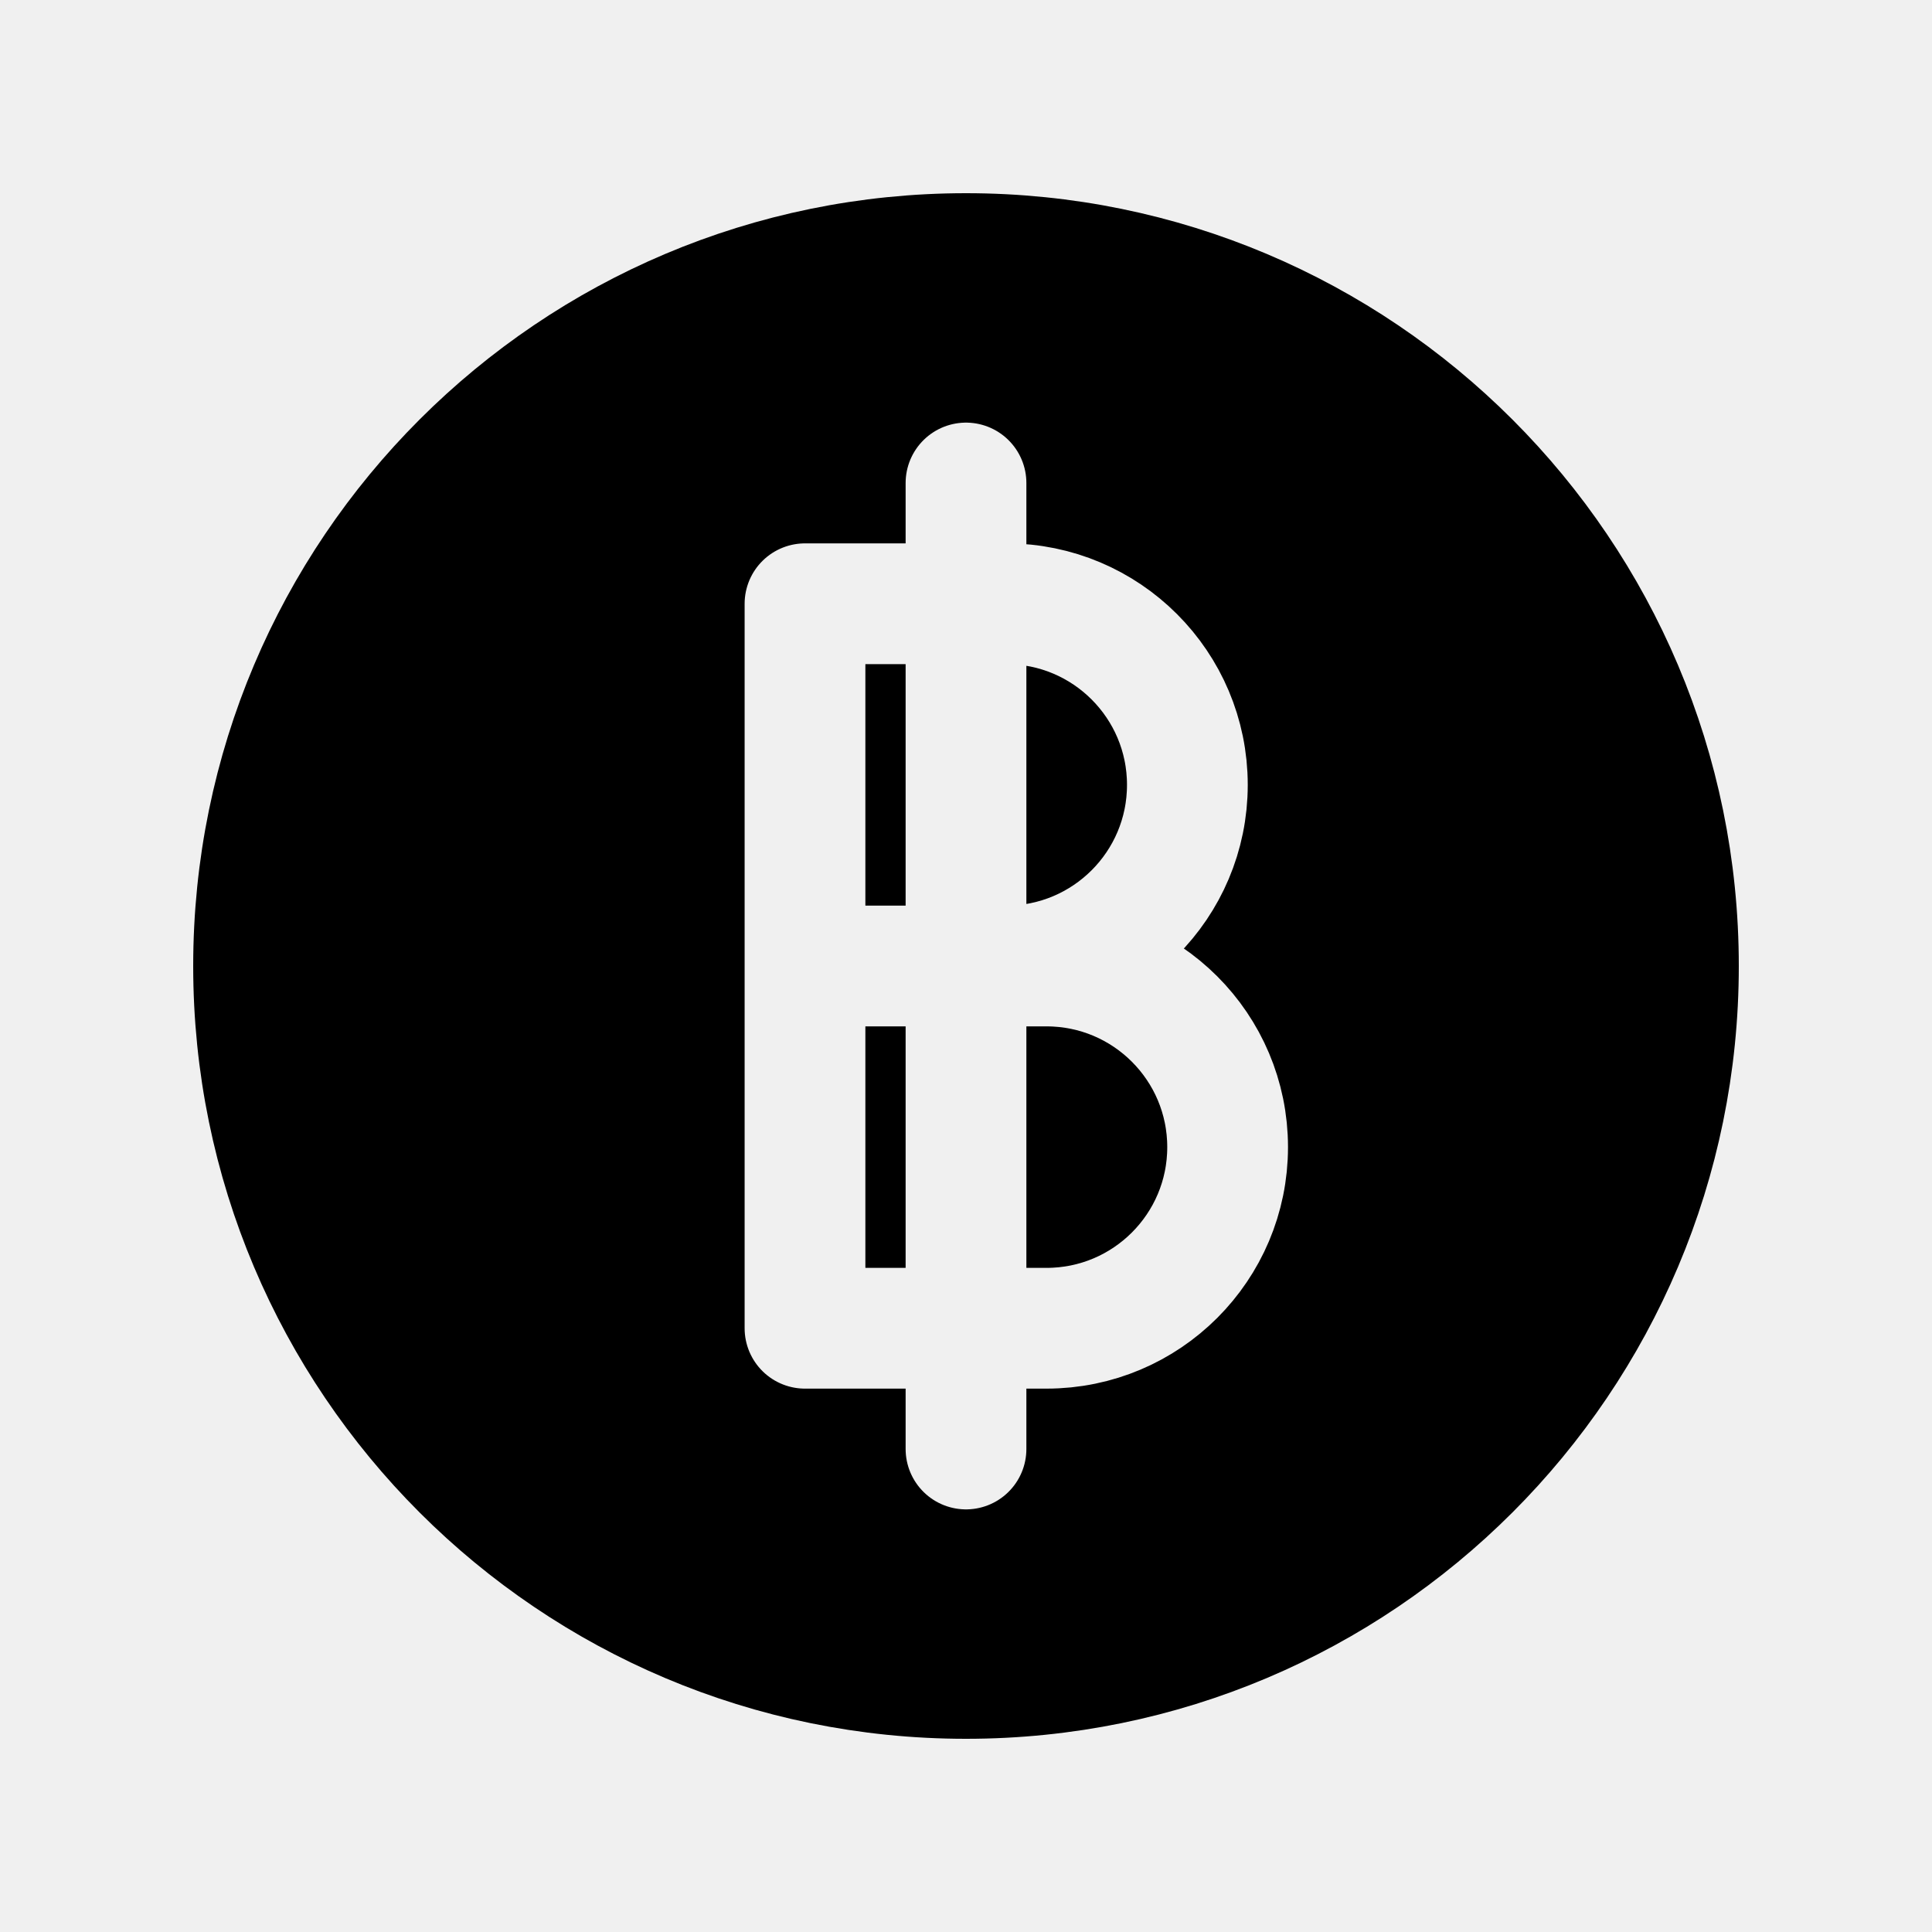
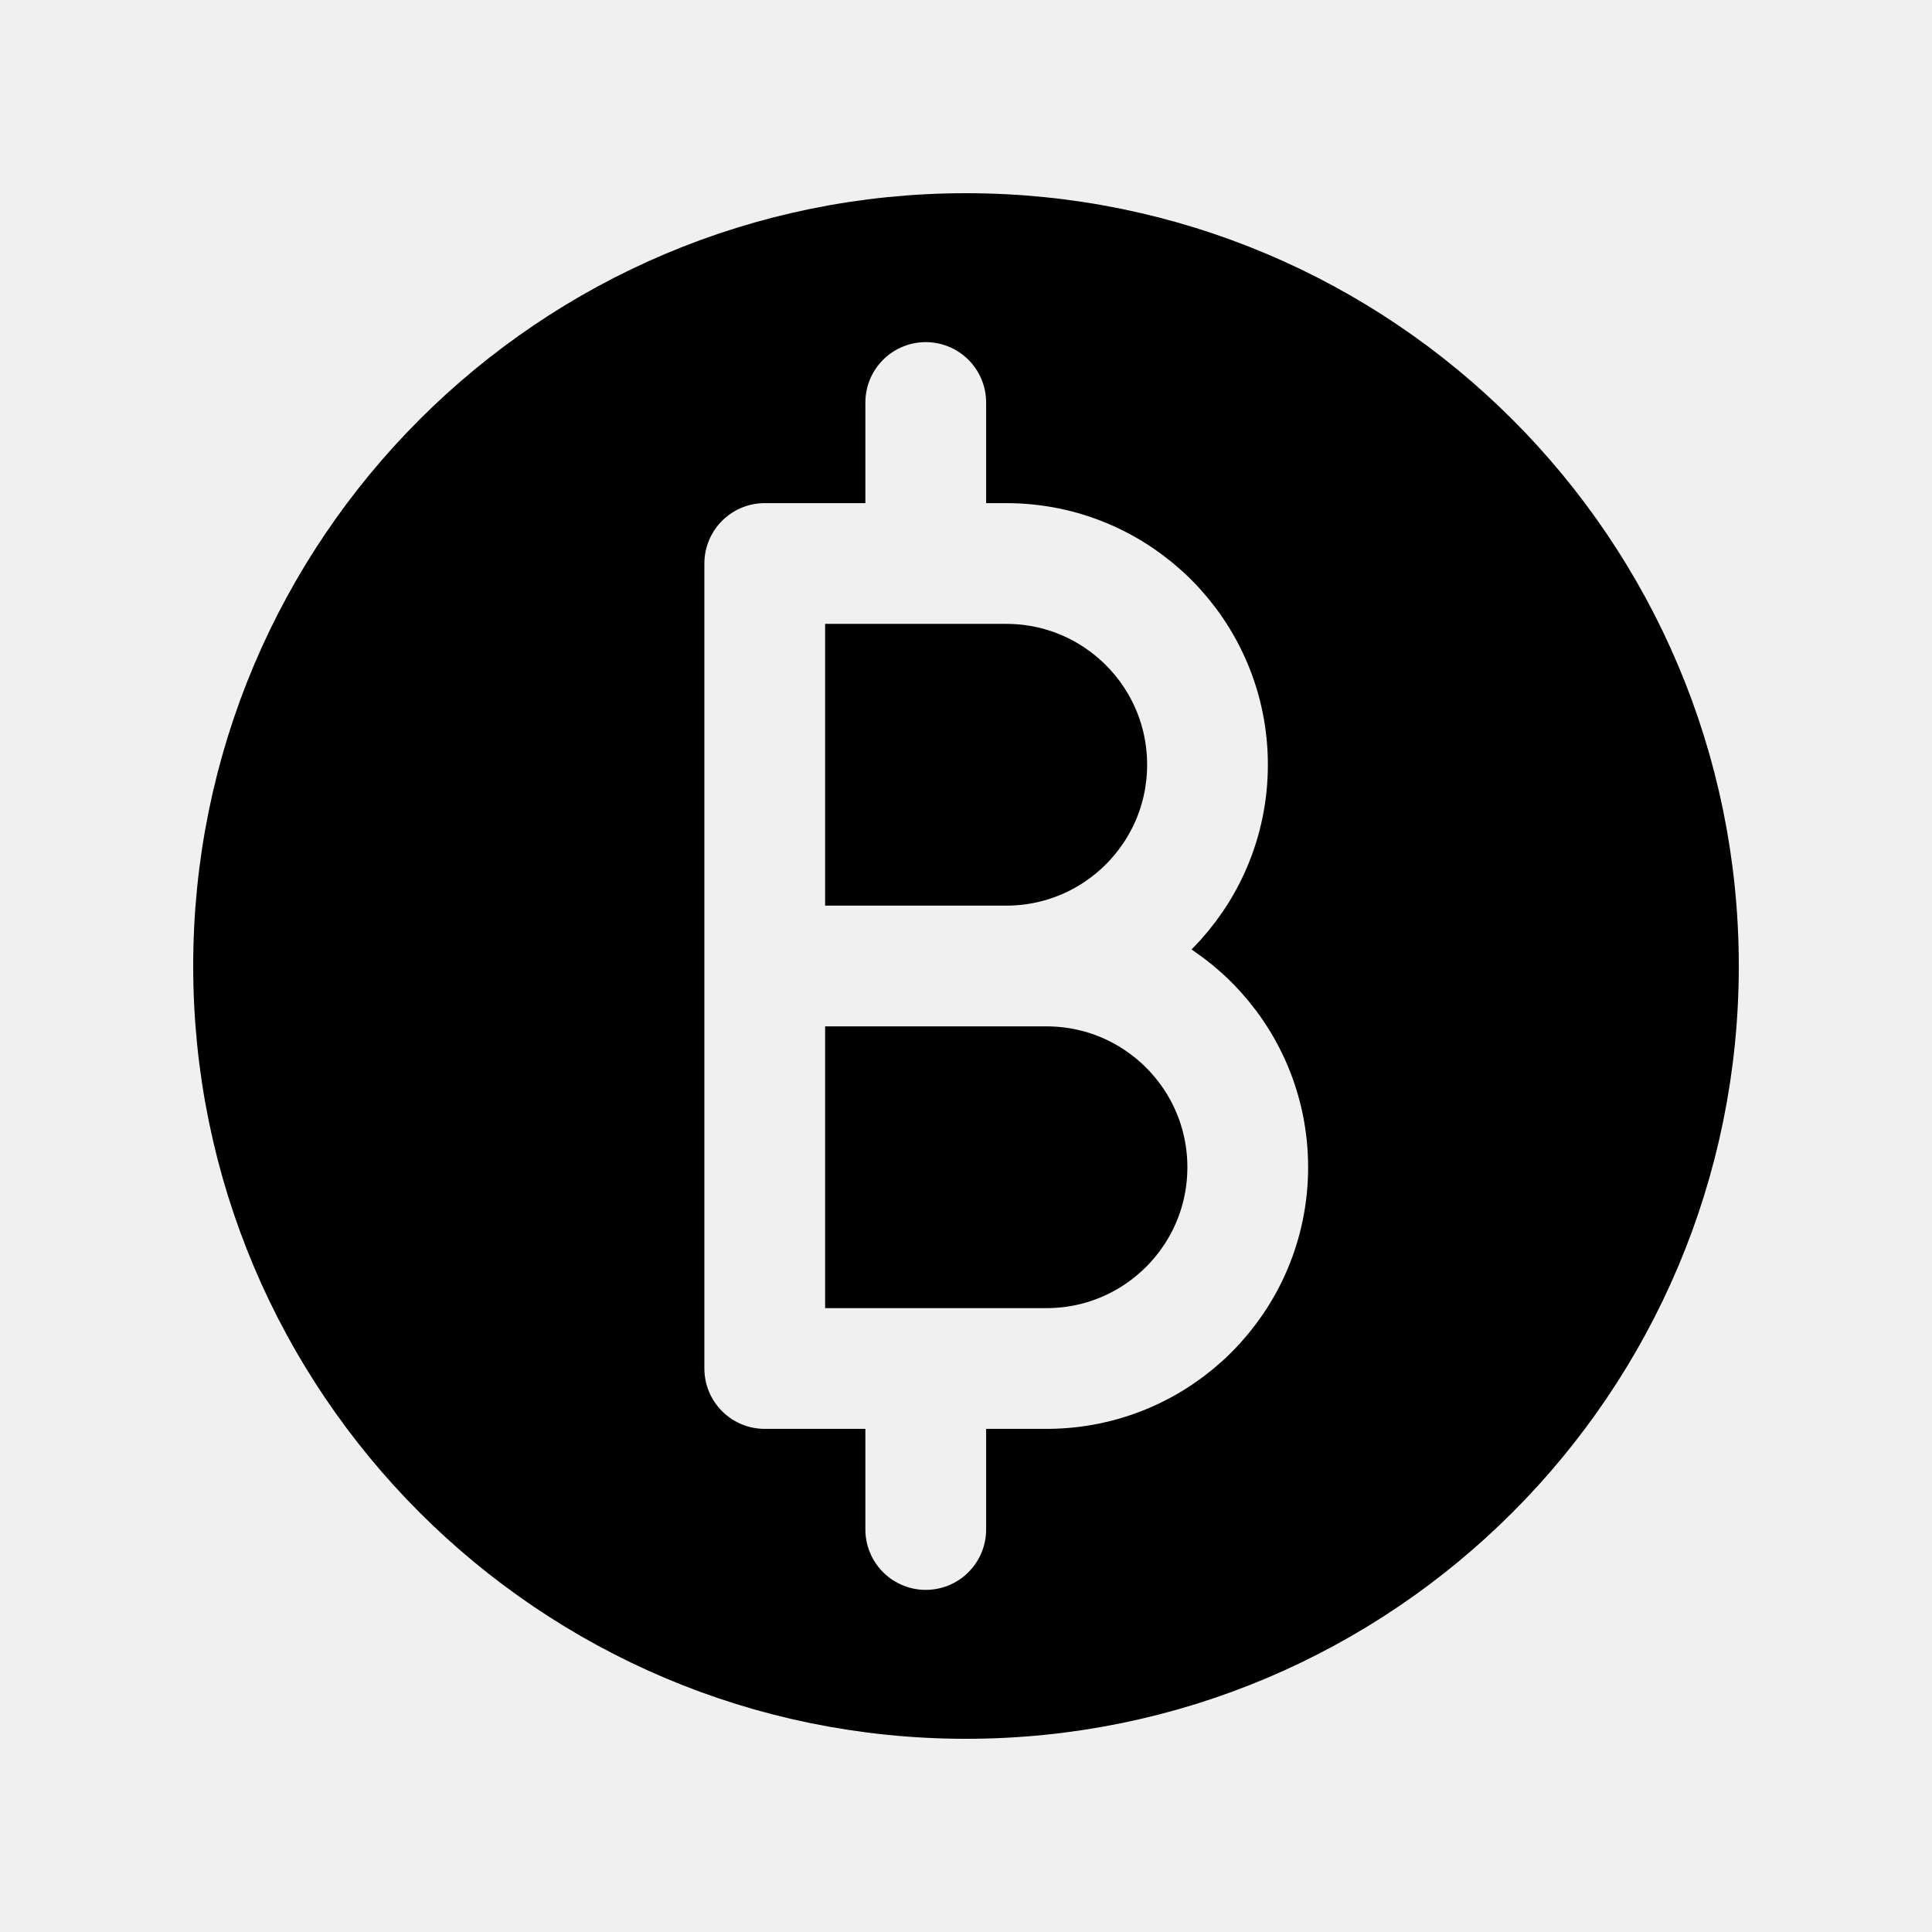
<svg xmlns="http://www.w3.org/2000/svg" viewBox="0 0 24 24" fill="currentColor" fill-rule="evenodd">
  <mask id="ff-circle-baht">
    <path d="M0 0h24v24H0z" fill="#fff" />
-     <path d="M10 7.5v9M10 7.5h2.5a2 2 0 0 1 0 4.5H10M10 12h3a2.25 2.25 0 0 1 0 4.5h-3M12 6v12" fill="none" stroke="#000" stroke-width="1.5" stroke-linecap="round" stroke-linejoin="round" />
+     <path d="M9.5 7v10M9.5 7h3a2.5 2.5 0 0 1 0 5H9.5M9.5 12h3.5a2.5 2.5 0 0 1 0 5H9.5M11.5 5v2M11.5 17v2" fill="none" stroke="#000" stroke-width="1.5" stroke-linecap="round" stroke-linejoin="round" />
  </mask>
  <g mask="url(#ff-circle-baht)">
    <path d="M3 12a9 9 0 1 0 18 0a9 9 0 1 0 -18 0z" />
    <path fill="none" stroke="currentColor" stroke-width="1.2" stroke-linecap="round" stroke-linejoin="round" d="M3 12a9 9 0 1 0 18 0a9 9 0 1 0 -18 0z" />
  </g>
</svg>
